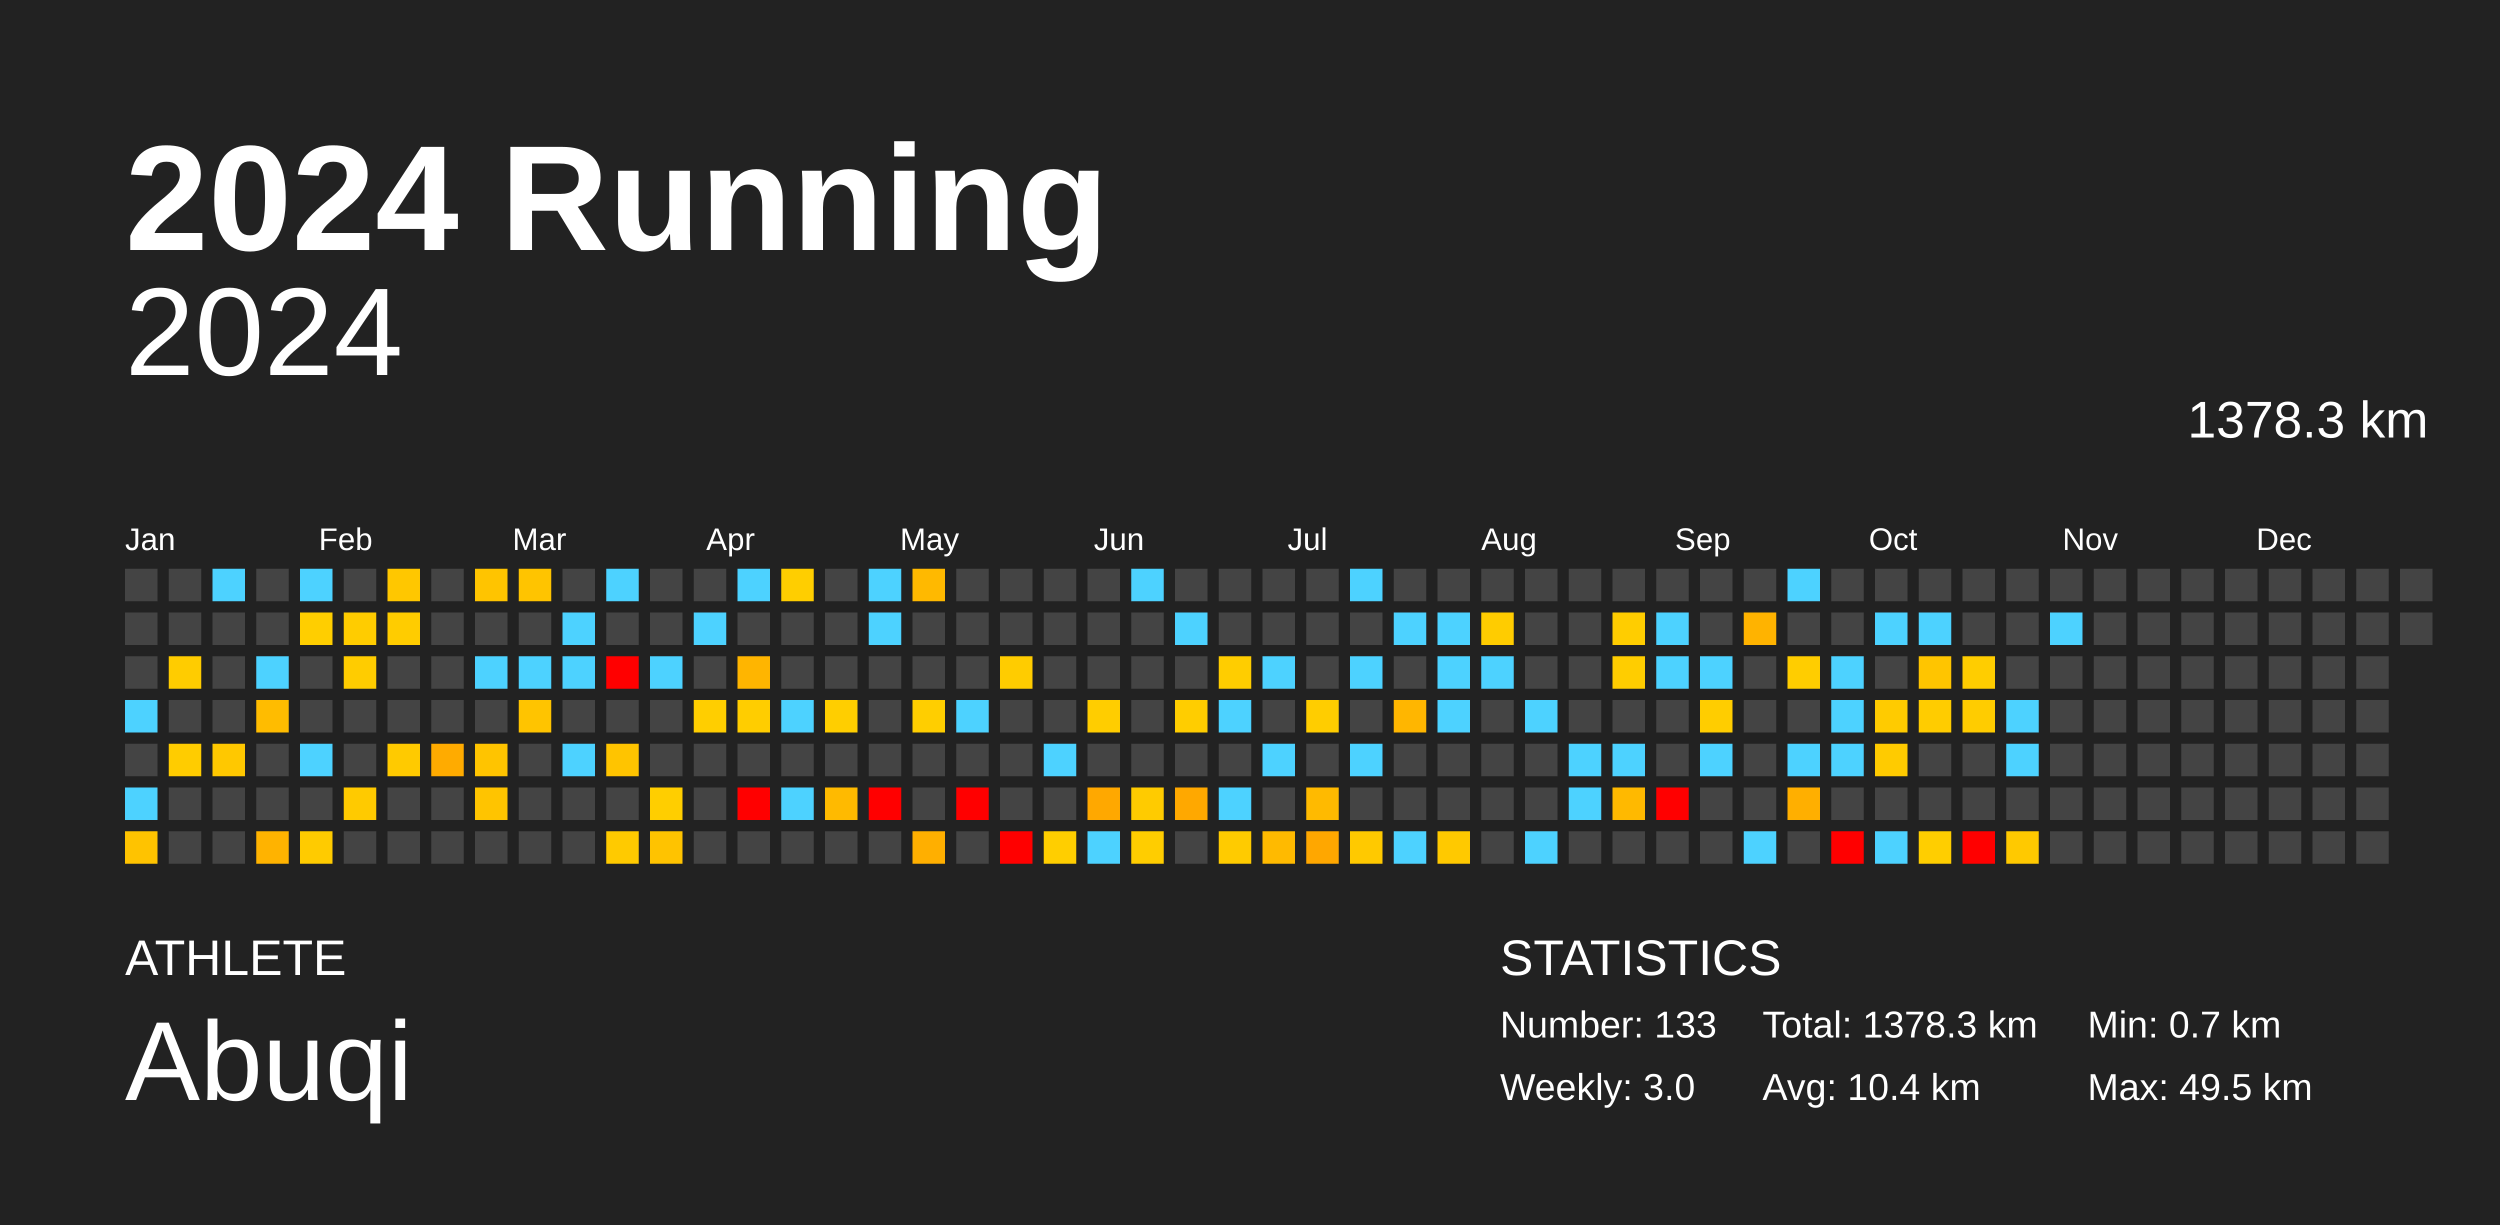
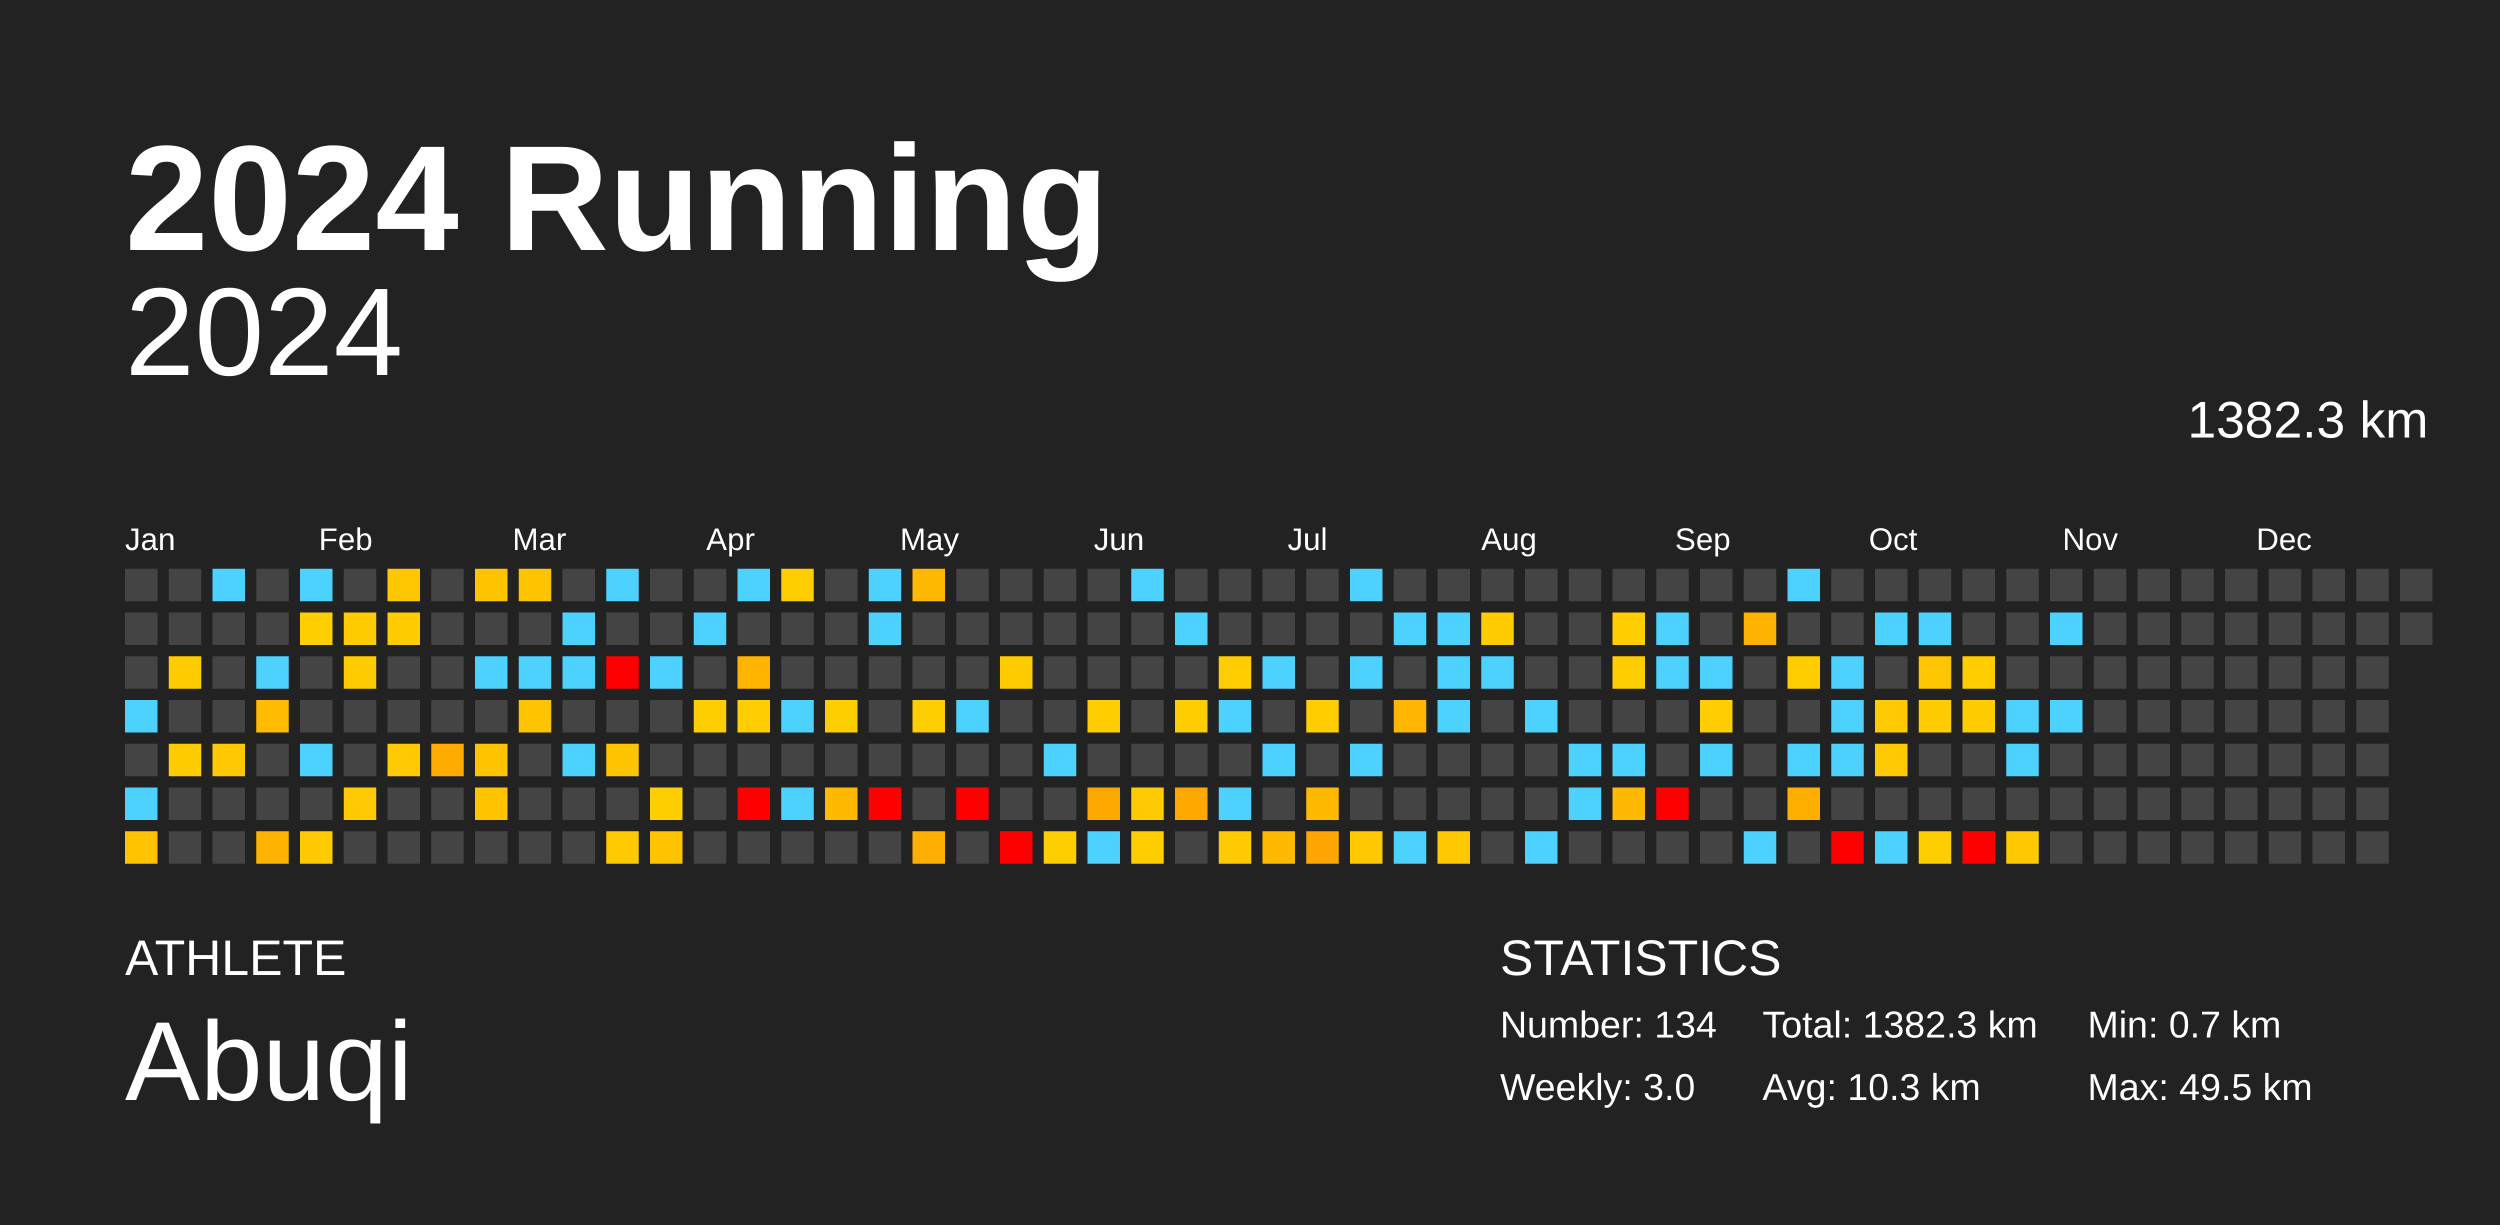
<svg xmlns="http://www.w3.org/2000/svg" baseProfile="full" height="98mm" version="1.1" viewBox="0,0,200,98" width="200mm">
  <defs />
  <rect fill="#222222" height="98" width="200" x="0" y="0" />
  <text fill="#FFFFFF" style="font-size:12px; font-family:Arial; font-weight:bold;" x="10" y="20">2024 Running</text>
  <text fill="#FFFFFF" style="font-size:4px; font-family:Arial" x="10" y="78">ATHLETE</text>
  <text fill="#FFFFFF" style="font-size:9px; font-family:Arial" x="10" y="88">Abuqi</text>
  <text fill="#FFFFFF" style="font-size:4px; font-family:Arial" x="120" y="78">STATISTICS</text>
-   <text fill="#FFFFFF" style="font-size:3px; font-family:Arial" x="120" y="83">Number: 133</text>
+   <text fill="#FFFFFF" style="font-size:3px; font-family:Arial" x="120" y="83">Number: 134</text>
  <text fill="#FFFFFF" style="font-size:3px; font-family:Arial" x="120" y="88">Weekly: 3.0</text>
-   <text fill="#FFFFFF" style="font-size:3px; font-family:Arial" x="141" y="83">Total: 1378.3 km</text>
-   <text fill="#FFFFFF" style="font-size:3px; font-family:Arial" x="141" y="88">Avg: 10.4 km</text>
+   <text fill="#FFFFFF" style="font-size:3px; font-family:Arial" x="141" y="83">Total: 1382.3 km</text>
+   <text fill="#FFFFFF" style="font-size:3px; font-family:Arial" x="141" y="88">Avg: 10.3 km</text>
  <text fill="#FFFFFF" style="font-size:3px; font-family:Arial" x="167" y="83">Min: 0.7 km</text>
  <text fill="#FFFFFF" style="font-size:3px; font-family:Arial" x="167" y="88">Max: 49.5 km</text>
  <text alignment-baseline="hanging" fill="#FFFFFF" style="font-size:10.0px; font-family:Arial;" x="10" y="30">2024</text>
-   <text alignment-baseline="hanging" fill="#FFFFFF" style="font-size:4.125px; font-family:Arial;" x="175" y="35">1378.3 km</text>
+   <text alignment-baseline="hanging" fill="#FFFFFF" style="font-size:4.125px; font-family:Arial;" x="175" y="35">1382.3 km</text>
  <text fill="#FFFFFF" style="font-size:2.5px; font-family:Arial" x="10.0" y="44">Jan</text>
  <text fill="#FFFFFF" style="font-size:2.5px; font-family:Arial" x="25.5" y="44">Feb</text>
  <text fill="#FFFFFF" style="font-size:2.5px; font-family:Arial" x="41.0" y="44">Mar</text>
  <text fill="#FFFFFF" style="font-size:2.5px; font-family:Arial" x="56.5" y="44">Apr</text>
  <text fill="#FFFFFF" style="font-size:2.5px; font-family:Arial" x="72.0" y="44">May</text>
  <text fill="#FFFFFF" style="font-size:2.5px; font-family:Arial" x="87.5" y="44">Jun</text>
  <text fill="#FFFFFF" style="font-size:2.5px; font-family:Arial" x="103.0" y="44">Jul</text>
  <text fill="#FFFFFF" style="font-size:2.5px; font-family:Arial" x="118.5" y="44">Aug</text>
  <text fill="#FFFFFF" style="font-size:2.5px; font-family:Arial" x="134.0" y="44">Sep</text>
  <text fill="#FFFFFF" style="font-size:2.5px; font-family:Arial" x="149.5" y="44">Oct</text>
  <text fill="#FFFFFF" style="font-size:2.5px; font-family:Arial" x="165.0" y="44">Nov</text>
  <text fill="#FFFFFF" style="font-size:2.5px; font-family:Arial" x="180.5" y="44">Dec</text>
  <rect fill="#444444" height="2.6" width="2.6" x="10.0" y="45.5" />
  <rect fill="#444444" height="2.6" width="2.6" x="10.0" y="49.0" />
  <rect fill="#444444" height="2.6" width="2.6" x="10.0" y="52.5" />
  <rect fill="#4dd2ff" height="2.6" width="2.6" x="10.0" y="56.0" />
  <rect fill="#444444" height="2.6" width="2.6" x="10.0" y="59.5" />
  <rect fill="#4dd2ff" height="2.6" width="2.6" x="10.0" y="63.0" />
  <rect fill="#ffc300" height="2.6" width="2.6" x="10.0" y="66.5" />
  <rect fill="#444444" height="2.6" width="2.6" x="13.5" y="45.5" />
  <rect fill="#444444" height="2.6" width="2.6" x="13.5" y="49.0" />
  <rect fill="#ffcc00" height="2.6" width="2.6" x="13.5" y="52.5" />
  <rect fill="#444444" height="2.6" width="2.6" x="13.5" y="56.0" />
  <rect fill="#ffcc00" height="2.6" width="2.6" x="13.5" y="59.5" />
  <rect fill="#444444" height="2.6" width="2.6" x="13.5" y="63.0" />
  <rect fill="#444444" height="2.6" width="2.6" x="13.5" y="66.5" />
  <rect fill="#4dd2ff" height="2.6" width="2.6" x="17.0" y="45.5" />
  <rect fill="#444444" height="2.6" width="2.6" x="17.0" y="49.0" />
  <rect fill="#444444" height="2.6" width="2.6" x="17.0" y="52.5" />
  <rect fill="#444444" height="2.6" width="2.6" x="17.0" y="56.0" />
  <rect fill="#ffc800" height="2.6" width="2.6" x="17.0" y="59.5" />
  <rect fill="#444444" height="2.6" width="2.6" x="17.0" y="63.0" />
  <rect fill="#444444" height="2.6" width="2.6" x="17.0" y="66.5" />
  <rect fill="#444444" height="2.6" width="2.6" x="20.5" y="45.5" />
  <rect fill="#444444" height="2.6" width="2.6" x="20.5" y="49.0" />
  <rect fill="#4dd2ff" height="2.6" width="2.6" x="20.5" y="52.5" />
  <rect fill="#ffbc00" height="2.6" width="2.6" x="20.5" y="56.0" />
  <rect fill="#444444" height="2.6" width="2.6" x="20.5" y="59.5" />
  <rect fill="#444444" height="2.6" width="2.6" x="20.5" y="63.0" />
  <rect fill="#ffb300" height="2.6" width="2.6" x="20.5" y="66.5" />
  <rect fill="#4dd2ff" height="2.6" width="2.6" x="24.0" y="45.5" />
  <rect fill="#ffce00" height="2.6" width="2.6" x="24.0" y="49.0" />
  <rect fill="#444444" height="2.6" width="2.6" x="24.0" y="52.5" />
  <rect fill="#444444" height="2.6" width="2.6" x="24.0" y="56.0" />
  <rect fill="#4dd2ff" height="2.6" width="2.6" x="24.0" y="59.5" />
  <rect fill="#444444" height="2.6" width="2.6" x="24.0" y="63.0" />
  <rect fill="#ffcb00" height="2.6" width="2.6" x="24.0" y="66.5" />
  <rect fill="#444444" height="2.6" width="2.6" x="27.5" y="45.5" />
  <rect fill="#ffcc00" height="2.6" width="2.6" x="27.5" y="49.0" />
  <rect fill="#ffcc00" height="2.6" width="2.6" x="27.5" y="52.5" />
  <rect fill="#444444" height="2.6" width="2.6" x="27.5" y="56.0" />
  <rect fill="#444444" height="2.6" width="2.6" x="27.5" y="59.5" />
  <rect fill="#ffca00" height="2.6" width="2.6" x="27.5" y="63.0" />
  <rect fill="#444444" height="2.6" width="2.6" x="27.5" y="66.5" />
  <rect fill="#ffc700" height="2.6" width="2.6" x="31.0" y="45.5" />
  <rect fill="#ffcc00" height="2.6" width="2.6" x="31.0" y="49.0" />
  <rect fill="#444444" height="2.6" width="2.6" x="31.0" y="52.5" />
  <rect fill="#444444" height="2.6" width="2.6" x="31.0" y="56.0" />
  <rect fill="#ffca00" height="2.6" width="2.6" x="31.0" y="59.5" />
  <rect fill="#444444" height="2.6" width="2.6" x="31.0" y="63.0" />
  <rect fill="#444444" height="2.6" width="2.6" x="31.0" y="66.5" />
  <rect fill="#444444" height="2.6" width="2.6" x="34.5" y="45.5" />
  <rect fill="#444444" height="2.6" width="2.6" x="34.5" y="49.0" />
  <rect fill="#444444" height="2.6" width="2.6" x="34.5" y="52.5" />
  <rect fill="#444444" height="2.6" width="2.6" x="34.5" y="56.0" />
  <rect fill="#ffab00" height="2.6" width="2.6" x="34.5" y="59.5" />
  <rect fill="#444444" height="2.6" width="2.6" x="34.5" y="63.0" />
  <rect fill="#444444" height="2.6" width="2.6" x="34.5" y="66.5" />
  <rect fill="#ffc400" height="2.6" width="2.6" x="38.0" y="45.5" />
  <rect fill="#444444" height="2.6" width="2.6" x="38.0" y="49.0" />
  <rect fill="#4dd2ff" height="2.6" width="2.6" x="38.0" y="52.5" />
  <rect fill="#444444" height="2.6" width="2.6" x="38.0" y="56.0" />
  <rect fill="#ffc400" height="2.6" width="2.6" x="38.0" y="59.5" />
  <rect fill="#ffc400" height="2.6" width="2.6" x="38.0" y="63.0" />
  <rect fill="#444444" height="2.6" width="2.6" x="38.0" y="66.5" />
  <rect fill="#ffc400" height="2.6" width="2.6" x="41.5" y="45.5" />
  <rect fill="#444444" height="2.6" width="2.6" x="41.5" y="49.0" />
  <rect fill="#4dd2ff" height="2.6" width="2.6" x="41.5" y="52.5" />
  <rect fill="#ffc400" height="2.6" width="2.6" x="41.5" y="56.0" />
  <rect fill="#444444" height="2.6" width="2.6" x="41.5" y="59.5" />
  <rect fill="#444444" height="2.6" width="2.6" x="41.5" y="63.0" />
  <rect fill="#444444" height="2.6" width="2.6" x="41.5" y="66.5" />
  <rect fill="#444444" height="2.6" width="2.6" x="45.0" y="45.5" />
  <rect fill="#4dd2ff" height="2.6" width="2.6" x="45.0" y="49.0" />
  <rect fill="#4dd2ff" height="2.6" width="2.6" x="45.0" y="52.5" />
  <rect fill="#444444" height="2.6" width="2.6" x="45.0" y="56.0" />
  <rect fill="#4dd2ff" height="2.6" width="2.6" x="45.0" y="59.5" />
  <rect fill="#444444" height="2.6" width="2.6" x="45.0" y="63.0" />
  <rect fill="#444444" height="2.6" width="2.6" x="45.0" y="66.5" />
  <rect fill="#4dd2ff" height="2.6" width="2.6" x="48.5" y="45.5" />
  <rect fill="#444444" height="2.6" width="2.6" x="48.5" y="49.0" />
  <rect fill="red" height="2.6" width="2.6" x="48.5" y="52.5" />
  <rect fill="#444444" height="2.6" width="2.6" x="48.5" y="56.0" />
  <rect fill="#ffc400" height="2.6" width="2.6" x="48.5" y="59.5" />
  <rect fill="#444444" height="2.6" width="2.6" x="48.5" y="63.0" />
  <rect fill="#ffca00" height="2.6" width="2.6" x="48.5" y="66.5" />
  <rect fill="#444444" height="2.6" width="2.6" x="52.0" y="45.5" />
  <rect fill="#444444" height="2.6" width="2.6" x="52.0" y="49.0" />
  <rect fill="#4dd2ff" height="2.6" width="2.6" x="52.0" y="52.5" />
  <rect fill="#444444" height="2.6" width="2.6" x="52.0" y="56.0" />
  <rect fill="#444444" height="2.6" width="2.6" x="52.0" y="59.5" />
  <rect fill="#ffce00" height="2.6" width="2.6" x="52.0" y="63.0" />
  <rect fill="#ffc300" height="2.6" width="2.6" x="52.0" y="66.5" />
  <rect fill="#444444" height="2.6" width="2.6" x="55.5" y="45.5" />
  <rect fill="#4dd2ff" height="2.6" width="2.6" x="55.5" y="49.0" />
  <rect fill="#444444" height="2.6" width="2.6" x="55.5" y="52.5" />
  <rect fill="#ffce00" height="2.6" width="2.6" x="55.5" y="56.0" />
  <rect fill="#444444" height="2.6" width="2.6" x="55.5" y="59.5" />
  <rect fill="#444444" height="2.6" width="2.6" x="55.5" y="63.0" />
  <rect fill="#444444" height="2.6" width="2.6" x="55.5" y="66.5" />
  <rect fill="#4dd2ff" height="2.6" width="2.6" x="59.0" y="45.5" />
  <rect fill="#444444" height="2.6" width="2.6" x="59.0" y="49.0" />
  <rect fill="#ffb500" height="2.6" width="2.6" x="59.0" y="52.5" />
  <rect fill="#ffcd00" height="2.6" width="2.6" x="59.0" y="56.0" />
  <rect fill="#444444" height="2.6" width="2.6" x="59.0" y="59.5" />
  <rect fill="red" height="2.6" width="2.6" x="59.0" y="63.0" />
  <rect fill="#444444" height="2.6" width="2.6" x="59.0" y="66.5" />
  <rect fill="#ffce00" height="2.6" width="2.6" x="62.5" y="45.5" />
  <rect fill="#444444" height="2.6" width="2.6" x="62.5" y="49.0" />
  <rect fill="#444444" height="2.6" width="2.6" x="62.5" y="52.5" />
  <rect fill="#4dd2ff" height="2.6" width="2.6" x="62.5" y="56.0" />
  <rect fill="#444444" height="2.6" width="2.6" x="62.5" y="59.5" />
  <rect fill="#4dd2ff" height="2.6" width="2.6" x="62.5" y="63.0" />
  <rect fill="#444444" height="2.6" width="2.6" x="62.5" y="66.5" />
  <rect fill="#444444" height="2.6" width="2.6" x="66.0" y="45.5" />
  <rect fill="#444444" height="2.6" width="2.6" x="66.0" y="49.0" />
  <rect fill="#444444" height="2.6" width="2.6" x="66.0" y="52.5" />
  <rect fill="#ffce00" height="2.6" width="2.6" x="66.0" y="56.0" />
  <rect fill="#444444" height="2.6" width="2.6" x="66.0" y="59.5" />
  <rect fill="#ffba00" height="2.6" width="2.6" x="66.0" y="63.0" />
  <rect fill="#444444" height="2.6" width="2.6" x="66.0" y="66.5" />
  <rect fill="#4dd2ff" height="2.6" width="2.6" x="69.5" y="45.5" />
  <rect fill="#4dd2ff" height="2.6" width="2.6" x="69.5" y="49.0" />
  <rect fill="#444444" height="2.6" width="2.6" x="69.5" y="52.5" />
  <rect fill="#444444" height="2.6" width="2.6" x="69.5" y="56.0" />
  <rect fill="#444444" height="2.6" width="2.6" x="69.5" y="59.5" />
  <rect fill="red" height="2.6" width="2.6" x="69.5" y="63.0" />
  <rect fill="#444444" height="2.6" width="2.6" x="69.5" y="66.5" />
  <rect fill="#ffb900" height="2.6" width="2.6" x="73.0" y="45.5" />
  <rect fill="#444444" height="2.6" width="2.6" x="73.0" y="49.0" />
  <rect fill="#444444" height="2.6" width="2.6" x="73.0" y="52.5" />
  <rect fill="#ffce00" height="2.6" width="2.6" x="73.0" y="56.0" />
  <rect fill="#444444" height="2.6" width="2.6" x="73.0" y="59.5" />
  <rect fill="#444444" height="2.6" width="2.6" x="73.0" y="63.0" />
  <rect fill="#ffaf00" height="2.6" width="2.6" x="73.0" y="66.5" />
  <rect fill="#444444" height="2.6" width="2.6" x="76.5" y="45.5" />
  <rect fill="#444444" height="2.6" width="2.6" x="76.5" y="49.0" />
  <rect fill="#444444" height="2.6" width="2.6" x="76.5" y="52.5" />
  <rect fill="#4dd2ff" height="2.6" width="2.6" x="76.5" y="56.0" />
  <rect fill="#444444" height="2.6" width="2.6" x="76.5" y="59.5" />
  <rect fill="red" height="2.6" width="2.6" x="76.5" y="63.0" />
  <rect fill="#444444" height="2.6" width="2.6" x="76.5" y="66.5" />
  <rect fill="#444444" height="2.6" width="2.6" x="80.0" y="45.5" />
  <rect fill="#444444" height="2.6" width="2.6" x="80.0" y="49.0" />
  <rect fill="#ffcc00" height="2.6" width="2.6" x="80.0" y="52.5" />
  <rect fill="#444444" height="2.6" width="2.6" x="80.0" y="56.0" />
  <rect fill="#444444" height="2.6" width="2.6" x="80.0" y="59.5" />
  <rect fill="#444444" height="2.6" width="2.6" x="80.0" y="63.0" />
  <rect fill="red" height="2.6" width="2.6" x="80.0" y="66.5" />
  <rect fill="#444444" height="2.6" width="2.6" x="83.5" y="45.5" />
  <rect fill="#444444" height="2.6" width="2.6" x="83.5" y="49.0" />
  <rect fill="#444444" height="2.6" width="2.6" x="83.5" y="52.5" />
  <rect fill="#444444" height="2.6" width="2.6" x="83.5" y="56.0" />
  <rect fill="#4dd2ff" height="2.6" width="2.6" x="83.5" y="59.5" />
  <rect fill="#444444" height="2.6" width="2.6" x="83.5" y="63.0" />
  <rect fill="#ffce00" height="2.6" width="2.6" x="83.5" y="66.5" />
  <rect fill="#444444" height="2.6" width="2.6" x="87.0" y="45.5" />
  <rect fill="#444444" height="2.6" width="2.6" x="87.0" y="49.0" />
  <rect fill="#444444" height="2.6" width="2.6" x="87.0" y="52.5" />
  <rect fill="#ffcd00" height="2.6" width="2.6" x="87.0" y="56.0" />
  <rect fill="#444444" height="2.6" width="2.6" x="87.0" y="59.5" />
  <rect fill="#ffa800" height="2.6" width="2.6" x="87.0" y="63.0" />
  <rect fill="#4dd2ff" height="2.6" width="2.6" x="87.0" y="66.5" />
  <rect fill="#4dd2ff" height="2.6" width="2.6" x="90.5" y="45.5" />
  <rect fill="#444444" height="2.6" width="2.6" x="90.5" y="49.0" />
  <rect fill="#444444" height="2.6" width="2.6" x="90.5" y="52.5" />
  <rect fill="#444444" height="2.6" width="2.6" x="90.5" y="56.0" />
  <rect fill="#444444" height="2.6" width="2.6" x="90.5" y="59.5" />
  <rect fill="#ffcb00" height="2.6" width="2.6" x="90.5" y="63.0" />
  <rect fill="#ffcd00" height="2.6" width="2.6" x="90.5" y="66.5" />
  <rect fill="#444444" height="2.6" width="2.6" x="94.0" y="45.5" />
  <rect fill="#4dd2ff" height="2.6" width="2.6" x="94.0" y="49.0" />
  <rect fill="#444444" height="2.6" width="2.6" x="94.0" y="52.5" />
  <rect fill="#ffcd00" height="2.6" width="2.6" x="94.0" y="56.0" />
  <rect fill="#444444" height="2.6" width="2.6" x="94.0" y="59.5" />
  <rect fill="#ffa800" height="2.6" width="2.6" x="94.0" y="63.0" />
  <rect fill="#444444" height="2.6" width="2.6" x="94.0" y="66.5" />
  <rect fill="#444444" height="2.6" width="2.6" x="97.5" y="45.5" />
  <rect fill="#444444" height="2.6" width="2.6" x="97.5" y="49.0" />
  <rect fill="#ffcd00" height="2.6" width="2.6" x="97.5" y="52.5" />
  <rect fill="#4dd2ff" height="2.6" width="2.6" x="97.5" y="56.0" />
  <rect fill="#444444" height="2.6" width="2.6" x="97.5" y="59.5" />
  <rect fill="#4dd2ff" height="2.6" width="2.6" x="97.5" y="63.0" />
  <rect fill="#ffcb00" height="2.6" width="2.6" x="97.5" y="66.5" />
  <rect fill="#444444" height="2.6" width="2.6" x="101.0" y="45.5" />
  <rect fill="#444444" height="2.6" width="2.6" x="101.0" y="49.0" />
  <rect fill="#4dd2ff" height="2.6" width="2.6" x="101.0" y="52.5" />
  <rect fill="#444444" height="2.6" width="2.6" x="101.0" y="56.0" />
  <rect fill="#4dd2ff" height="2.6" width="2.6" x="101.0" y="59.5" />
  <rect fill="#444444" height="2.6" width="2.6" x="101.0" y="63.0" />
  <rect fill="#ffba00" height="2.6" width="2.6" x="101.0" y="66.5" />
  <rect fill="#444444" height="2.6" width="2.6" x="104.5" y="45.5" />
  <rect fill="#444444" height="2.6" width="2.6" x="104.5" y="49.0" />
  <rect fill="#444444" height="2.6" width="2.6" x="104.5" y="52.5" />
  <rect fill="#ffcd00" height="2.6" width="2.6" x="104.5" y="56.0" />
  <rect fill="#444444" height="2.6" width="2.6" x="104.5" y="59.5" />
  <rect fill="#ffba00" height="2.6" width="2.6" x="104.5" y="63.0" />
  <rect fill="#ffa700" height="2.6" width="2.6" x="104.5" y="66.5" />
  <rect fill="#4dd2ff" height="2.6" width="2.6" x="108.0" y="45.5" />
  <rect fill="#444444" height="2.6" width="2.6" x="108.0" y="49.0" />
  <rect fill="#4dd2ff" height="2.6" width="2.6" x="108.0" y="52.5" />
  <rect fill="#444444" height="2.6" width="2.6" x="108.0" y="56.0" />
  <rect fill="#4dd2ff" height="2.6" width="2.6" x="108.0" y="59.5" />
  <rect fill="#444444" height="2.6" width="2.6" x="108.0" y="63.0" />
  <rect fill="#ffc900" height="2.6" width="2.6" x="108.0" y="66.5" />
  <rect fill="#444444" height="2.6" width="2.6" x="111.5" y="45.5" />
  <rect fill="#4dd2ff" height="2.6" width="2.6" x="111.5" y="49.0" />
  <rect fill="#444444" height="2.6" width="2.6" x="111.5" y="52.5" />
  <rect fill="#ffb600" height="2.6" width="2.6" x="111.5" y="56.0" />
  <rect fill="#444444" height="2.6" width="2.6" x="111.5" y="59.5" />
  <rect fill="#444444" height="2.6" width="2.6" x="111.5" y="63.0" />
  <rect fill="#4dd2ff" height="2.6" width="2.6" x="111.5" y="66.5" />
  <rect fill="#444444" height="2.6" width="2.6" x="115.0" y="45.5" />
  <rect fill="#4dd2ff" height="2.6" width="2.6" x="115.0" y="49.0" />
  <rect fill="#4dd2ff" height="2.6" width="2.6" x="115.0" y="52.5" />
  <rect fill="#4dd2ff" height="2.6" width="2.6" x="115.0" y="56.0" />
  <rect fill="#444444" height="2.6" width="2.6" x="115.0" y="59.5" />
  <rect fill="#444444" height="2.6" width="2.6" x="115.0" y="63.0" />
  <rect fill="#ffc900" height="2.6" width="2.6" x="115.0" y="66.5" />
  <rect fill="#444444" height="2.6" width="2.6" x="118.5" y="45.5" />
  <rect fill="#ffcc00" height="2.6" width="2.6" x="118.5" y="49.0" />
  <rect fill="#4dd2ff" height="2.6" width="2.6" x="118.5" y="52.5" />
  <rect fill="#444444" height="2.6" width="2.6" x="118.5" y="56.0" />
  <rect fill="#444444" height="2.6" width="2.6" x="118.5" y="59.5" />
  <rect fill="#444444" height="2.6" width="2.6" x="118.5" y="63.0" />
  <rect fill="#444444" height="2.6" width="2.6" x="118.5" y="66.5" />
  <rect fill="#444444" height="2.6" width="2.6" x="122.0" y="45.5" />
  <rect fill="#444444" height="2.6" width="2.6" x="122.0" y="49.0" />
  <rect fill="#444444" height="2.6" width="2.6" x="122.0" y="52.5" />
  <rect fill="#4dd2ff" height="2.6" width="2.6" x="122.0" y="56.0" />
  <rect fill="#444444" height="2.6" width="2.6" x="122.0" y="59.5" />
  <rect fill="#444444" height="2.6" width="2.6" x="122.0" y="63.0" />
  <rect fill="#4dd2ff" height="2.6" width="2.6" x="122.0" y="66.5" />
  <rect fill="#444444" height="2.6" width="2.6" x="125.5" y="45.5" />
  <rect fill="#444444" height="2.6" width="2.6" x="125.5" y="49.0" />
  <rect fill="#444444" height="2.6" width="2.6" x="125.5" y="52.5" />
  <rect fill="#444444" height="2.6" width="2.6" x="125.5" y="56.0" />
  <rect fill="#4dd2ff" height="2.6" width="2.6" x="125.5" y="59.5" />
  <rect fill="#4dd2ff" height="2.6" width="2.6" x="125.5" y="63.0" />
  <rect fill="#444444" height="2.6" width="2.6" x="125.5" y="66.5" />
  <rect fill="#444444" height="2.6" width="2.6" x="129.0" y="45.5" />
  <rect fill="#ffcd00" height="2.6" width="2.6" x="129.0" y="49.0" />
  <rect fill="#ffcd00" height="2.6" width="2.6" x="129.0" y="52.5" />
  <rect fill="#444444" height="2.6" width="2.6" x="129.0" y="56.0" />
  <rect fill="#4dd2ff" height="2.6" width="2.6" x="129.0" y="59.5" />
  <rect fill="#ffb900" height="2.6" width="2.6" x="129.0" y="63.0" />
  <rect fill="#444444" height="2.6" width="2.6" x="129.0" y="66.5" />
  <rect fill="#444444" height="2.6" width="2.6" x="132.5" y="45.5" />
  <rect fill="#4dd2ff" height="2.6" width="2.6" x="132.5" y="49.0" />
  <rect fill="#4dd2ff" height="2.6" width="2.6" x="132.5" y="52.5" />
  <rect fill="#444444" height="2.6" width="2.6" x="132.5" y="56.0" />
  <rect fill="#444444" height="2.6" width="2.6" x="132.5" y="59.5" />
  <rect fill="red" height="2.6" width="2.6" x="132.5" y="63.0" />
  <rect fill="#444444" height="2.6" width="2.6" x="132.5" y="66.5" />
  <rect fill="#444444" height="2.6" width="2.6" x="136.0" y="45.5" />
  <rect fill="#444444" height="2.6" width="2.6" x="136.0" y="49.0" />
  <rect fill="#4dd2ff" height="2.6" width="2.6" x="136.0" y="52.5" />
  <rect fill="#ffcd00" height="2.6" width="2.6" x="136.0" y="56.0" />
  <rect fill="#4dd2ff" height="2.6" width="2.6" x="136.0" y="59.5" />
  <rect fill="#444444" height="2.6" width="2.6" x="136.0" y="63.0" />
  <rect fill="#444444" height="2.6" width="2.6" x="136.0" y="66.5" />
  <rect fill="#444444" height="2.6" width="2.6" x="139.5" y="45.5" />
  <rect fill="#ffb300" height="2.6" width="2.6" x="139.5" y="49.0" />
  <rect fill="#444444" height="2.6" width="2.6" x="139.5" y="52.5" />
  <rect fill="#444444" height="2.6" width="2.6" x="139.5" y="56.0" />
  <rect fill="#444444" height="2.6" width="2.6" x="139.5" y="59.5" />
  <rect fill="#444444" height="2.6" width="2.6" x="139.5" y="63.0" />
  <rect fill="#4dd2ff" height="2.6" width="2.6" x="139.5" y="66.5" />
  <rect fill="#4dd2ff" height="2.6" width="2.6" x="143.0" y="45.5" />
  <rect fill="#444444" height="2.6" width="2.6" x="143.0" y="49.0" />
  <rect fill="#ffcd00" height="2.6" width="2.6" x="143.0" y="52.5" />
  <rect fill="#444444" height="2.6" width="2.6" x="143.0" y="56.0" />
  <rect fill="#4dd2ff" height="2.6" width="2.6" x="143.0" y="59.5" />
  <rect fill="#ffaf00" height="2.6" width="2.6" x="143.0" y="63.0" />
  <rect fill="#444444" height="2.6" width="2.6" x="143.0" y="66.5" />
  <rect fill="#444444" height="2.6" width="2.6" x="146.5" y="45.5" />
  <rect fill="#444444" height="2.6" width="2.6" x="146.5" y="49.0" />
  <rect fill="#4dd2ff" height="2.6" width="2.6" x="146.5" y="52.5" />
  <rect fill="#4dd2ff" height="2.6" width="2.6" x="146.5" y="56.0" />
  <rect fill="#4dd2ff" height="2.6" width="2.6" x="146.5" y="59.5" />
  <rect fill="#444444" height="2.6" width="2.6" x="146.5" y="63.0" />
  <rect fill="red" height="2.6" width="2.6" x="146.5" y="66.5" />
  <rect fill="#444444" height="2.6" width="2.6" x="150.0" y="45.5" />
  <rect fill="#4dd2ff" height="2.6" width="2.6" x="150.0" y="49.0" />
  <rect fill="#444444" height="2.6" width="2.6" x="150.0" y="52.5" />
  <rect fill="#ffcb00" height="2.6" width="2.6" x="150.0" y="56.0" />
  <rect fill="#ffcb00" height="2.6" width="2.6" x="150.0" y="59.5" />
  <rect fill="#444444" height="2.6" width="2.6" x="150.0" y="63.0" />
  <rect fill="#4dd2ff" height="2.6" width="2.6" x="150.0" y="66.5" />
  <rect fill="#444444" height="2.6" width="2.6" x="153.5" y="45.5" />
  <rect fill="#4dd2ff" height="2.6" width="2.6" x="153.5" y="49.0" />
  <rect fill="#ffc500" height="2.6" width="2.6" x="153.5" y="52.5" />
  <rect fill="#ffcc00" height="2.6" width="2.6" x="153.5" y="56.0" />
  <rect fill="#444444" height="2.6" width="2.6" x="153.5" y="59.5" />
  <rect fill="#444444" height="2.6" width="2.6" x="153.5" y="63.0" />
  <rect fill="#ffce00" height="2.6" width="2.6" x="153.5" y="66.5" />
  <rect fill="#444444" height="2.6" width="2.6" x="157.0" y="45.5" />
  <rect fill="#444444" height="2.6" width="2.6" x="157.0" y="49.0" />
  <rect fill="#ffcd00" height="2.6" width="2.6" x="157.0" y="52.5" />
  <rect fill="#ffcc00" height="2.6" width="2.6" x="157.0" y="56.0" />
  <rect fill="#444444" height="2.6" width="2.6" x="157.0" y="59.5" />
  <rect fill="#444444" height="2.6" width="2.6" x="157.0" y="63.0" />
  <rect fill="red" height="2.6" width="2.6" x="157.0" y="66.5" />
  <rect fill="#444444" height="2.6" width="2.6" x="160.5" y="45.5" />
  <rect fill="#444444" height="2.6" width="2.6" x="160.5" y="49.0" />
  <rect fill="#444444" height="2.6" width="2.6" x="160.5" y="52.5" />
  <rect fill="#4dd2ff" height="2.6" width="2.6" x="160.5" y="56.0" />
  <rect fill="#4dd2ff" height="2.6" width="2.6" x="160.5" y="59.5" />
  <rect fill="#444444" height="2.6" width="2.6" x="160.5" y="63.0" />
  <rect fill="#ffc900" height="2.6" width="2.6" x="160.5" y="66.5" />
  <rect fill="#444444" height="2.6" width="2.6" x="164.0" y="45.5" />
  <rect fill="#4dd2ff" height="2.6" width="2.6" x="164.0" y="49.0" />
  <rect fill="#444444" height="2.6" width="2.6" x="164.0" y="52.5" />
-   <rect fill="#444444" height="2.6" width="2.6" x="164.0" y="56.0" />
+   <rect fill="#4dd2ff" height="2.6" width="2.6" x="164.0" y="56.0" />
  <rect fill="#444444" height="2.6" width="2.6" x="164.0" y="59.5" />
  <rect fill="#444444" height="2.6" width="2.6" x="164.0" y="63.0" />
  <rect fill="#444444" height="2.6" width="2.6" x="164.0" y="66.5" />
  <rect fill="#444444" height="2.6" width="2.6" x="167.5" y="45.5" />
  <rect fill="#444444" height="2.6" width="2.6" x="167.5" y="49.0" />
  <rect fill="#444444" height="2.6" width="2.6" x="167.5" y="52.5" />
  <rect fill="#444444" height="2.6" width="2.6" x="167.5" y="56.0" />
  <rect fill="#444444" height="2.6" width="2.6" x="167.5" y="59.5" />
  <rect fill="#444444" height="2.6" width="2.6" x="167.5" y="63.0" />
  <rect fill="#444444" height="2.6" width="2.6" x="167.5" y="66.5" />
  <rect fill="#444444" height="2.6" width="2.6" x="171.0" y="45.5" />
  <rect fill="#444444" height="2.6" width="2.6" x="171.0" y="49.0" />
  <rect fill="#444444" height="2.6" width="2.6" x="171.0" y="52.5" />
  <rect fill="#444444" height="2.6" width="2.6" x="171.0" y="56.0" />
  <rect fill="#444444" height="2.6" width="2.6" x="171.0" y="59.5" />
  <rect fill="#444444" height="2.6" width="2.6" x="171.0" y="63.0" />
  <rect fill="#444444" height="2.6" width="2.6" x="171.0" y="66.5" />
  <rect fill="#444444" height="2.6" width="2.6" x="174.5" y="45.5" />
  <rect fill="#444444" height="2.6" width="2.6" x="174.5" y="49.0" />
  <rect fill="#444444" height="2.6" width="2.6" x="174.5" y="52.5" />
  <rect fill="#444444" height="2.6" width="2.6" x="174.5" y="56.0" />
  <rect fill="#444444" height="2.6" width="2.6" x="174.5" y="59.5" />
  <rect fill="#444444" height="2.6" width="2.6" x="174.5" y="63.0" />
  <rect fill="#444444" height="2.6" width="2.6" x="174.5" y="66.5" />
  <rect fill="#444444" height="2.6" width="2.6" x="178.0" y="45.5" />
  <rect fill="#444444" height="2.6" width="2.6" x="178.0" y="49.0" />
  <rect fill="#444444" height="2.6" width="2.6" x="178.0" y="52.5" />
  <rect fill="#444444" height="2.6" width="2.6" x="178.0" y="56.0" />
  <rect fill="#444444" height="2.6" width="2.6" x="178.0" y="59.5" />
  <rect fill="#444444" height="2.6" width="2.6" x="178.0" y="63.0" />
  <rect fill="#444444" height="2.6" width="2.6" x="178.0" y="66.5" />
  <rect fill="#444444" height="2.6" width="2.6" x="181.5" y="45.5" />
  <rect fill="#444444" height="2.6" width="2.6" x="181.5" y="49.0" />
  <rect fill="#444444" height="2.6" width="2.6" x="181.5" y="52.5" />
  <rect fill="#444444" height="2.6" width="2.6" x="181.5" y="56.0" />
  <rect fill="#444444" height="2.6" width="2.6" x="181.5" y="59.5" />
  <rect fill="#444444" height="2.6" width="2.6" x="181.5" y="63.0" />
  <rect fill="#444444" height="2.6" width="2.6" x="181.5" y="66.5" />
  <rect fill="#444444" height="2.6" width="2.6" x="185.0" y="45.5" />
  <rect fill="#444444" height="2.6" width="2.6" x="185.0" y="49.0" />
  <rect fill="#444444" height="2.6" width="2.6" x="185.0" y="52.5" />
  <rect fill="#444444" height="2.6" width="2.6" x="185.0" y="56.0" />
  <rect fill="#444444" height="2.6" width="2.6" x="185.0" y="59.5" />
  <rect fill="#444444" height="2.6" width="2.6" x="185.0" y="63.0" />
  <rect fill="#444444" height="2.6" width="2.6" x="185.0" y="66.5" />
  <rect fill="#444444" height="2.6" width="2.6" x="188.5" y="45.5" />
  <rect fill="#444444" height="2.6" width="2.6" x="188.5" y="49.0" />
  <rect fill="#444444" height="2.6" width="2.6" x="188.5" y="52.5" />
  <rect fill="#444444" height="2.6" width="2.6" x="188.5" y="56.0" />
  <rect fill="#444444" height="2.6" width="2.6" x="188.5" y="59.5" />
  <rect fill="#444444" height="2.6" width="2.6" x="188.5" y="63.0" />
  <rect fill="#444444" height="2.6" width="2.6" x="188.5" y="66.5" />
  <rect fill="#444444" height="2.6" width="2.6" x="192.0" y="45.5" />
  <rect fill="#444444" height="2.6" width="2.6" x="192.0" y="49.0" />
</svg>
